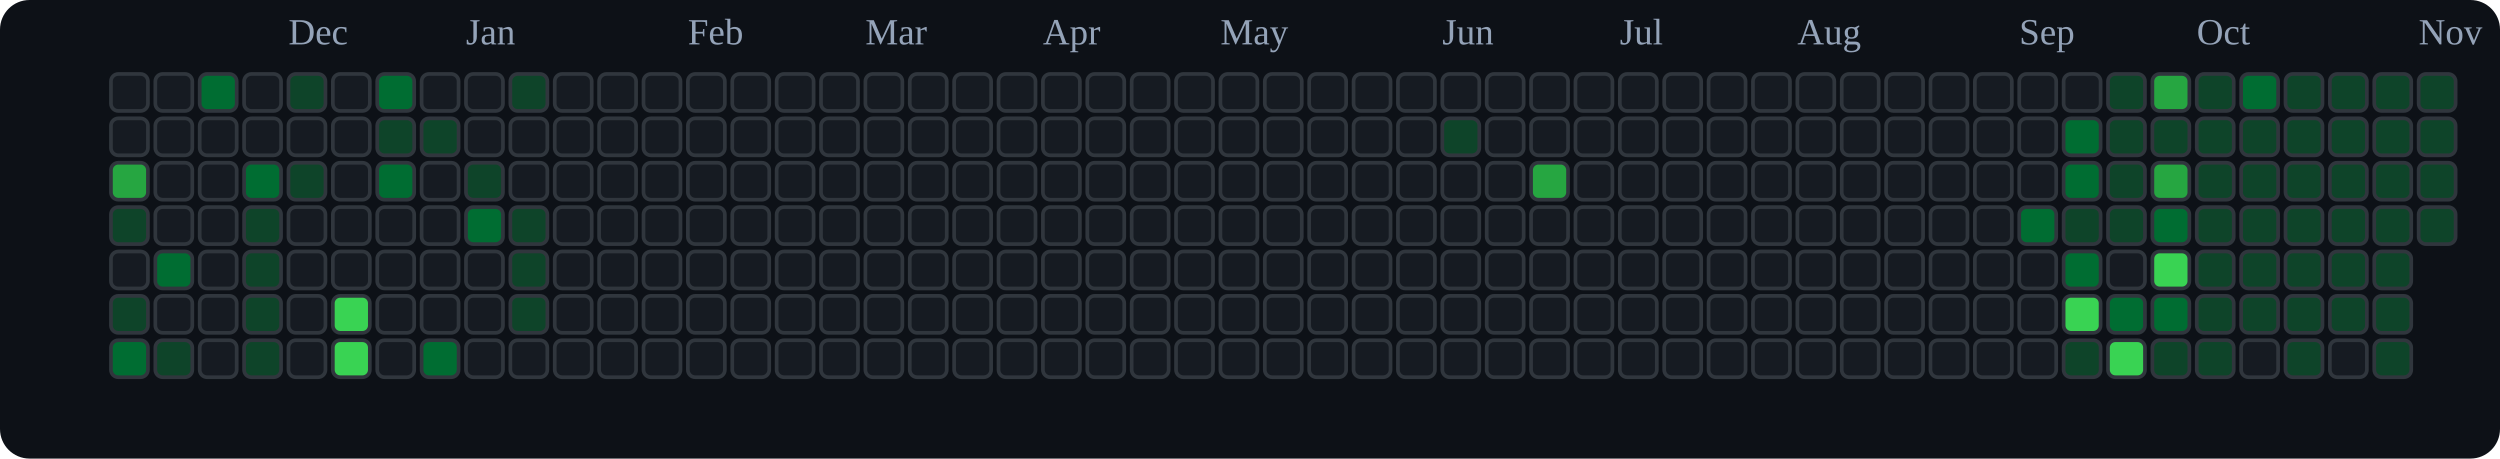
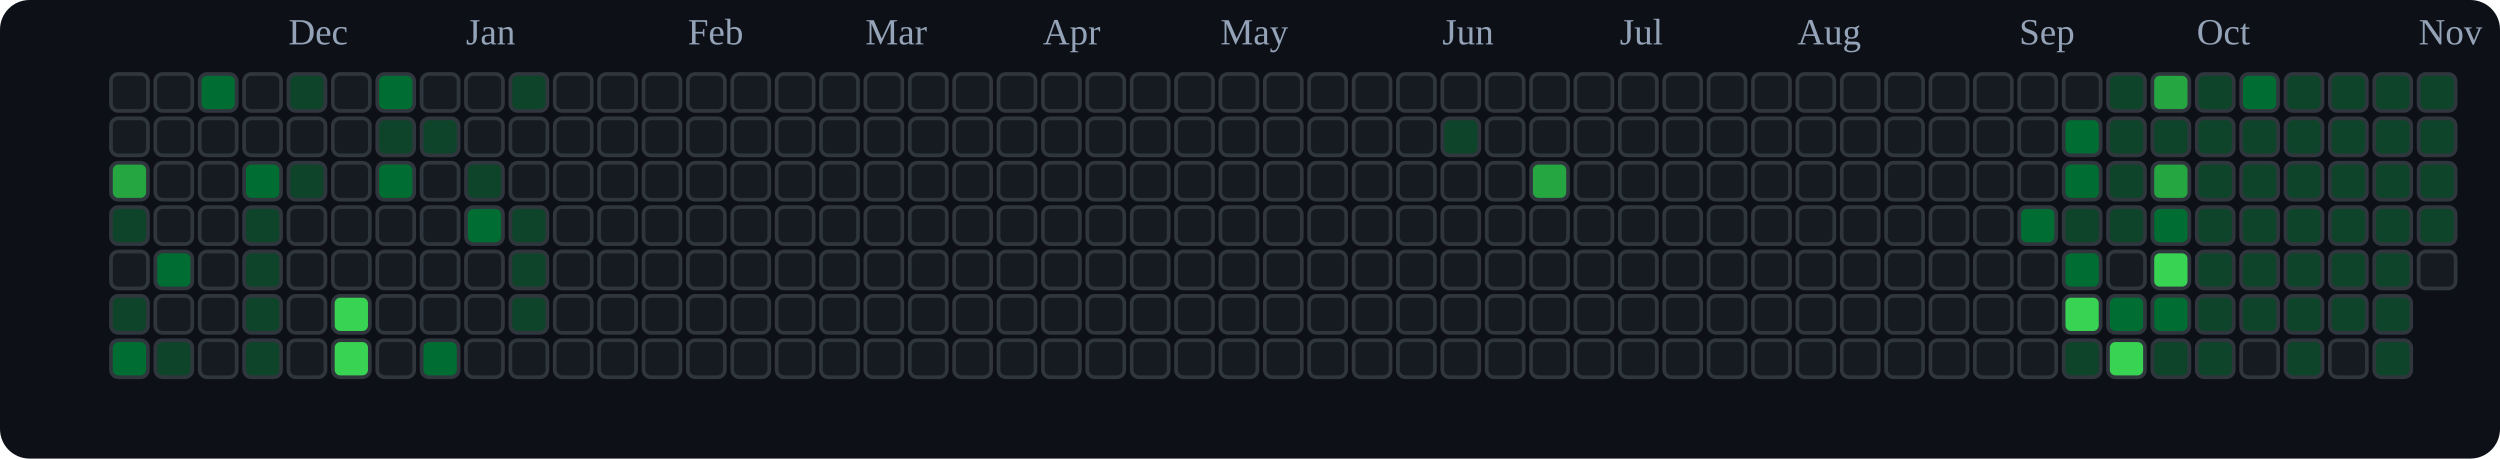
<svg xmlns="http://www.w3.org/2000/svg" viewBox="0 0 676 124" role="img" aria-label="tranhohoangvu Contributions (Dark)">
  <rect x="0" y="0" width="676" height="124" fill="#0d1117" rx="8" ry="8" />
  <text x="78" y="12" font-size="10" fill="#94a3b8">Dec</text>
  <text x="126" y="12" font-size="10" fill="#94a3b8">Jan</text>
  <text x="186" y="12" font-size="10" fill="#94a3b8">Feb</text>
  <text x="234" y="12" font-size="10" fill="#94a3b8">Mar</text>
  <text x="282" y="12" font-size="10" fill="#94a3b8">Apr</text>
  <text x="330" y="12" font-size="10" fill="#94a3b8">May</text>
  <text x="390" y="12" font-size="10" fill="#94a3b8">Jun</text>
  <text x="438" y="12" font-size="10" fill="#94a3b8">Jul</text>
  <text x="486" y="12" font-size="10" fill="#94a3b8">Aug</text>
  <text x="546" y="12" font-size="10" fill="#94a3b8">Sep</text>
  <text x="594" y="12" font-size="10" fill="#94a3b8">Oct</text>
  <text x="654" y="12" font-size="10" fill="#94a3b8">Nov</text>
  <rect x="30" y="20" width="10" height="10" rx="2" ry="2" fill="#161b22" stroke="#30363d" stroke-width="1" />
  <rect x="30" y="32" width="10" height="10" rx="2" ry="2" fill="#161b22" stroke="#30363d" stroke-width="1" />
  <rect x="30" y="44" width="10" height="10" rx="2" ry="2" fill="#26a641" stroke="#30363d" stroke-width="1" />
  <rect x="30" y="56" width="10" height="10" rx="2" ry="2" fill="#0e4429" stroke="#30363d" stroke-width="1" />
  <rect x="30" y="68" width="10" height="10" rx="2" ry="2" fill="#161b22" stroke="#30363d" stroke-width="1" />
  <rect x="30" y="80" width="10" height="10" rx="2" ry="2" fill="#0e4429" stroke="#30363d" stroke-width="1" />
  <rect x="30" y="92" width="10" height="10" rx="2" ry="2" fill="#006d32" stroke="#30363d" stroke-width="1" />
  <rect x="42" y="20" width="10" height="10" rx="2" ry="2" fill="#161b22" stroke="#30363d" stroke-width="1" />
  <rect x="42" y="32" width="10" height="10" rx="2" ry="2" fill="#161b22" stroke="#30363d" stroke-width="1" />
  <rect x="42" y="44" width="10" height="10" rx="2" ry="2" fill="#161b22" stroke="#30363d" stroke-width="1" />
  <rect x="42" y="56" width="10" height="10" rx="2" ry="2" fill="#161b22" stroke="#30363d" stroke-width="1" />
  <rect x="42" y="68" width="10" height="10" rx="2" ry="2" fill="#006d32" stroke="#30363d" stroke-width="1" />
  <rect x="42" y="80" width="10" height="10" rx="2" ry="2" fill="#161b22" stroke="#30363d" stroke-width="1" />
  <rect x="42" y="92" width="10" height="10" rx="2" ry="2" fill="#0e4429" stroke="#30363d" stroke-width="1" />
  <rect x="54" y="20" width="10" height="10" rx="2" ry="2" fill="#006d32" stroke="#30363d" stroke-width="1" />
  <rect x="54" y="32" width="10" height="10" rx="2" ry="2" fill="#161b22" stroke="#30363d" stroke-width="1" />
  <rect x="54" y="44" width="10" height="10" rx="2" ry="2" fill="#161b22" stroke="#30363d" stroke-width="1" />
  <rect x="54" y="56" width="10" height="10" rx="2" ry="2" fill="#161b22" stroke="#30363d" stroke-width="1" />
  <rect x="54" y="68" width="10" height="10" rx="2" ry="2" fill="#161b22" stroke="#30363d" stroke-width="1" />
  <rect x="54" y="80" width="10" height="10" rx="2" ry="2" fill="#161b22" stroke="#30363d" stroke-width="1" />
  <rect x="54" y="92" width="10" height="10" rx="2" ry="2" fill="#161b22" stroke="#30363d" stroke-width="1" />
  <rect x="66" y="20" width="10" height="10" rx="2" ry="2" fill="#161b22" stroke="#30363d" stroke-width="1" />
  <rect x="66" y="32" width="10" height="10" rx="2" ry="2" fill="#161b22" stroke="#30363d" stroke-width="1" />
  <rect x="66" y="44" width="10" height="10" rx="2" ry="2" fill="#006d32" stroke="#30363d" stroke-width="1" />
  <rect x="66" y="56" width="10" height="10" rx="2" ry="2" fill="#0e4429" stroke="#30363d" stroke-width="1" />
  <rect x="66" y="68" width="10" height="10" rx="2" ry="2" fill="#0e4429" stroke="#30363d" stroke-width="1" />
  <rect x="66" y="80" width="10" height="10" rx="2" ry="2" fill="#0e4429" stroke="#30363d" stroke-width="1" />
  <rect x="66" y="92" width="10" height="10" rx="2" ry="2" fill="#0e4429" stroke="#30363d" stroke-width="1" />
  <rect x="78" y="20" width="10" height="10" rx="2" ry="2" fill="#0e4429" stroke="#30363d" stroke-width="1" />
  <rect x="78" y="32" width="10" height="10" rx="2" ry="2" fill="#161b22" stroke="#30363d" stroke-width="1" />
  <rect x="78" y="44" width="10" height="10" rx="2" ry="2" fill="#0e4429" stroke="#30363d" stroke-width="1" />
  <rect x="78" y="56" width="10" height="10" rx="2" ry="2" fill="#161b22" stroke="#30363d" stroke-width="1" />
  <rect x="78" y="68" width="10" height="10" rx="2" ry="2" fill="#161b22" stroke="#30363d" stroke-width="1" />
  <rect x="78" y="80" width="10" height="10" rx="2" ry="2" fill="#161b22" stroke="#30363d" stroke-width="1" />
  <rect x="78" y="92" width="10" height="10" rx="2" ry="2" fill="#161b22" stroke="#30363d" stroke-width="1" />
  <rect x="90" y="20" width="10" height="10" rx="2" ry="2" fill="#161b22" stroke="#30363d" stroke-width="1" />
  <rect x="90" y="32" width="10" height="10" rx="2" ry="2" fill="#161b22" stroke="#30363d" stroke-width="1" />
  <rect x="90" y="44" width="10" height="10" rx="2" ry="2" fill="#161b22" stroke="#30363d" stroke-width="1" />
  <rect x="90" y="56" width="10" height="10" rx="2" ry="2" fill="#161b22" stroke="#30363d" stroke-width="1" />
  <rect x="90" y="68" width="10" height="10" rx="2" ry="2" fill="#161b22" stroke="#30363d" stroke-width="1" />
  <rect x="90" y="80" width="10" height="10" rx="2" ry="2" fill="#39d353" stroke="#30363d" stroke-width="1" />
  <rect x="90" y="92" width="10" height="10" rx="2" ry="2" fill="#39d353" stroke="#30363d" stroke-width="1" />
  <rect x="102" y="20" width="10" height="10" rx="2" ry="2" fill="#006d32" stroke="#30363d" stroke-width="1" />
  <rect x="102" y="32" width="10" height="10" rx="2" ry="2" fill="#0e4429" stroke="#30363d" stroke-width="1" />
  <rect x="102" y="44" width="10" height="10" rx="2" ry="2" fill="#006d32" stroke="#30363d" stroke-width="1" />
  <rect x="102" y="56" width="10" height="10" rx="2" ry="2" fill="#161b22" stroke="#30363d" stroke-width="1" />
  <rect x="102" y="68" width="10" height="10" rx="2" ry="2" fill="#161b22" stroke="#30363d" stroke-width="1" />
  <rect x="102" y="80" width="10" height="10" rx="2" ry="2" fill="#161b22" stroke="#30363d" stroke-width="1" />
  <rect x="102" y="92" width="10" height="10" rx="2" ry="2" fill="#161b22" stroke="#30363d" stroke-width="1" />
  <rect x="114" y="20" width="10" height="10" rx="2" ry="2" fill="#161b22" stroke="#30363d" stroke-width="1" />
  <rect x="114" y="32" width="10" height="10" rx="2" ry="2" fill="#0e4429" stroke="#30363d" stroke-width="1" />
  <rect x="114" y="44" width="10" height="10" rx="2" ry="2" fill="#161b22" stroke="#30363d" stroke-width="1" />
  <rect x="114" y="56" width="10" height="10" rx="2" ry="2" fill="#161b22" stroke="#30363d" stroke-width="1" />
  <rect x="114" y="68" width="10" height="10" rx="2" ry="2" fill="#161b22" stroke="#30363d" stroke-width="1" />
  <rect x="114" y="80" width="10" height="10" rx="2" ry="2" fill="#161b22" stroke="#30363d" stroke-width="1" />
  <rect x="114" y="92" width="10" height="10" rx="2" ry="2" fill="#006d32" stroke="#30363d" stroke-width="1" />
  <rect x="126" y="20" width="10" height="10" rx="2" ry="2" fill="#161b22" stroke="#30363d" stroke-width="1" />
  <rect x="126" y="32" width="10" height="10" rx="2" ry="2" fill="#161b22" stroke="#30363d" stroke-width="1" />
  <rect x="126" y="44" width="10" height="10" rx="2" ry="2" fill="#0e4429" stroke="#30363d" stroke-width="1" />
  <rect x="126" y="56" width="10" height="10" rx="2" ry="2" fill="#006d32" stroke="#30363d" stroke-width="1" />
  <rect x="126" y="68" width="10" height="10" rx="2" ry="2" fill="#161b22" stroke="#30363d" stroke-width="1" />
  <rect x="126" y="80" width="10" height="10" rx="2" ry="2" fill="#161b22" stroke="#30363d" stroke-width="1" />
  <rect x="126" y="92" width="10" height="10" rx="2" ry="2" fill="#161b22" stroke="#30363d" stroke-width="1" />
  <rect x="138" y="20" width="10" height="10" rx="2" ry="2" fill="#0e4429" stroke="#30363d" stroke-width="1" />
  <rect x="138" y="32" width="10" height="10" rx="2" ry="2" fill="#161b22" stroke="#30363d" stroke-width="1" />
  <rect x="138" y="44" width="10" height="10" rx="2" ry="2" fill="#161b22" stroke="#30363d" stroke-width="1" />
  <rect x="138" y="56" width="10" height="10" rx="2" ry="2" fill="#0e4429" stroke="#30363d" stroke-width="1" />
  <rect x="138" y="68" width="10" height="10" rx="2" ry="2" fill="#0e4429" stroke="#30363d" stroke-width="1" />
  <rect x="138" y="80" width="10" height="10" rx="2" ry="2" fill="#0e4429" stroke="#30363d" stroke-width="1" />
  <rect x="138" y="92" width="10" height="10" rx="2" ry="2" fill="#161b22" stroke="#30363d" stroke-width="1" />
  <rect x="150" y="20" width="10" height="10" rx="2" ry="2" fill="#161b22" stroke="#30363d" stroke-width="1" />
  <rect x="150" y="32" width="10" height="10" rx="2" ry="2" fill="#161b22" stroke="#30363d" stroke-width="1" />
  <rect x="150" y="44" width="10" height="10" rx="2" ry="2" fill="#161b22" stroke="#30363d" stroke-width="1" />
  <rect x="150" y="56" width="10" height="10" rx="2" ry="2" fill="#161b22" stroke="#30363d" stroke-width="1" />
  <rect x="150" y="68" width="10" height="10" rx="2" ry="2" fill="#161b22" stroke="#30363d" stroke-width="1" />
  <rect x="150" y="80" width="10" height="10" rx="2" ry="2" fill="#161b22" stroke="#30363d" stroke-width="1" />
  <rect x="150" y="92" width="10" height="10" rx="2" ry="2" fill="#161b22" stroke="#30363d" stroke-width="1" />
  <rect x="162" y="20" width="10" height="10" rx="2" ry="2" fill="#161b22" stroke="#30363d" stroke-width="1" />
  <rect x="162" y="32" width="10" height="10" rx="2" ry="2" fill="#161b22" stroke="#30363d" stroke-width="1" />
  <rect x="162" y="44" width="10" height="10" rx="2" ry="2" fill="#161b22" stroke="#30363d" stroke-width="1" />
  <rect x="162" y="56" width="10" height="10" rx="2" ry="2" fill="#161b22" stroke="#30363d" stroke-width="1" />
  <rect x="162" y="68" width="10" height="10" rx="2" ry="2" fill="#161b22" stroke="#30363d" stroke-width="1" />
  <rect x="162" y="80" width="10" height="10" rx="2" ry="2" fill="#161b22" stroke="#30363d" stroke-width="1" />
  <rect x="162" y="92" width="10" height="10" rx="2" ry="2" fill="#161b22" stroke="#30363d" stroke-width="1" />
  <rect x="174" y="20" width="10" height="10" rx="2" ry="2" fill="#161b22" stroke="#30363d" stroke-width="1" />
  <rect x="174" y="32" width="10" height="10" rx="2" ry="2" fill="#161b22" stroke="#30363d" stroke-width="1" />
  <rect x="174" y="44" width="10" height="10" rx="2" ry="2" fill="#161b22" stroke="#30363d" stroke-width="1" />
  <rect x="174" y="56" width="10" height="10" rx="2" ry="2" fill="#161b22" stroke="#30363d" stroke-width="1" />
  <rect x="174" y="68" width="10" height="10" rx="2" ry="2" fill="#161b22" stroke="#30363d" stroke-width="1" />
  <rect x="174" y="80" width="10" height="10" rx="2" ry="2" fill="#161b22" stroke="#30363d" stroke-width="1" />
  <rect x="174" y="92" width="10" height="10" rx="2" ry="2" fill="#161b22" stroke="#30363d" stroke-width="1" />
  <rect x="186" y="20" width="10" height="10" rx="2" ry="2" fill="#161b22" stroke="#30363d" stroke-width="1" />
  <rect x="186" y="32" width="10" height="10" rx="2" ry="2" fill="#161b22" stroke="#30363d" stroke-width="1" />
  <rect x="186" y="44" width="10" height="10" rx="2" ry="2" fill="#161b22" stroke="#30363d" stroke-width="1" />
  <rect x="186" y="56" width="10" height="10" rx="2" ry="2" fill="#161b22" stroke="#30363d" stroke-width="1" />
  <rect x="186" y="68" width="10" height="10" rx="2" ry="2" fill="#161b22" stroke="#30363d" stroke-width="1" />
  <rect x="186" y="80" width="10" height="10" rx="2" ry="2" fill="#161b22" stroke="#30363d" stroke-width="1" />
  <rect x="186" y="92" width="10" height="10" rx="2" ry="2" fill="#161b22" stroke="#30363d" stroke-width="1" />
  <rect x="198" y="20" width="10" height="10" rx="2" ry="2" fill="#161b22" stroke="#30363d" stroke-width="1" />
  <rect x="198" y="32" width="10" height="10" rx="2" ry="2" fill="#161b22" stroke="#30363d" stroke-width="1" />
  <rect x="198" y="44" width="10" height="10" rx="2" ry="2" fill="#161b22" stroke="#30363d" stroke-width="1" />
  <rect x="198" y="56" width="10" height="10" rx="2" ry="2" fill="#161b22" stroke="#30363d" stroke-width="1" />
  <rect x="198" y="68" width="10" height="10" rx="2" ry="2" fill="#161b22" stroke="#30363d" stroke-width="1" />
  <rect x="198" y="80" width="10" height="10" rx="2" ry="2" fill="#161b22" stroke="#30363d" stroke-width="1" />
  <rect x="198" y="92" width="10" height="10" rx="2" ry="2" fill="#161b22" stroke="#30363d" stroke-width="1" />
  <rect x="210" y="20" width="10" height="10" rx="2" ry="2" fill="#161b22" stroke="#30363d" stroke-width="1" />
  <rect x="210" y="32" width="10" height="10" rx="2" ry="2" fill="#161b22" stroke="#30363d" stroke-width="1" />
  <rect x="210" y="44" width="10" height="10" rx="2" ry="2" fill="#161b22" stroke="#30363d" stroke-width="1" />
  <rect x="210" y="56" width="10" height="10" rx="2" ry="2" fill="#161b22" stroke="#30363d" stroke-width="1" />
  <rect x="210" y="68" width="10" height="10" rx="2" ry="2" fill="#161b22" stroke="#30363d" stroke-width="1" />
  <rect x="210" y="80" width="10" height="10" rx="2" ry="2" fill="#161b22" stroke="#30363d" stroke-width="1" />
  <rect x="210" y="92" width="10" height="10" rx="2" ry="2" fill="#161b22" stroke="#30363d" stroke-width="1" />
  <rect x="222" y="20" width="10" height="10" rx="2" ry="2" fill="#161b22" stroke="#30363d" stroke-width="1" />
  <rect x="222" y="32" width="10" height="10" rx="2" ry="2" fill="#161b22" stroke="#30363d" stroke-width="1" />
  <rect x="222" y="44" width="10" height="10" rx="2" ry="2" fill="#161b22" stroke="#30363d" stroke-width="1" />
  <rect x="222" y="56" width="10" height="10" rx="2" ry="2" fill="#161b22" stroke="#30363d" stroke-width="1" />
  <rect x="222" y="68" width="10" height="10" rx="2" ry="2" fill="#161b22" stroke="#30363d" stroke-width="1" />
  <rect x="222" y="80" width="10" height="10" rx="2" ry="2" fill="#161b22" stroke="#30363d" stroke-width="1" />
  <rect x="222" y="92" width="10" height="10" rx="2" ry="2" fill="#161b22" stroke="#30363d" stroke-width="1" />
  <rect x="234" y="20" width="10" height="10" rx="2" ry="2" fill="#161b22" stroke="#30363d" stroke-width="1" />
  <rect x="234" y="32" width="10" height="10" rx="2" ry="2" fill="#161b22" stroke="#30363d" stroke-width="1" />
  <rect x="234" y="44" width="10" height="10" rx="2" ry="2" fill="#161b22" stroke="#30363d" stroke-width="1" />
  <rect x="234" y="56" width="10" height="10" rx="2" ry="2" fill="#161b22" stroke="#30363d" stroke-width="1" />
  <rect x="234" y="68" width="10" height="10" rx="2" ry="2" fill="#161b22" stroke="#30363d" stroke-width="1" />
  <rect x="234" y="80" width="10" height="10" rx="2" ry="2" fill="#161b22" stroke="#30363d" stroke-width="1" />
  <rect x="234" y="92" width="10" height="10" rx="2" ry="2" fill="#161b22" stroke="#30363d" stroke-width="1" />
  <rect x="246" y="20" width="10" height="10" rx="2" ry="2" fill="#161b22" stroke="#30363d" stroke-width="1" />
  <rect x="246" y="32" width="10" height="10" rx="2" ry="2" fill="#161b22" stroke="#30363d" stroke-width="1" />
  <rect x="246" y="44" width="10" height="10" rx="2" ry="2" fill="#161b22" stroke="#30363d" stroke-width="1" />
  <rect x="246" y="56" width="10" height="10" rx="2" ry="2" fill="#161b22" stroke="#30363d" stroke-width="1" />
  <rect x="246" y="68" width="10" height="10" rx="2" ry="2" fill="#161b22" stroke="#30363d" stroke-width="1" />
  <rect x="246" y="80" width="10" height="10" rx="2" ry="2" fill="#161b22" stroke="#30363d" stroke-width="1" />
  <rect x="246" y="92" width="10" height="10" rx="2" ry="2" fill="#161b22" stroke="#30363d" stroke-width="1" />
  <rect x="258" y="20" width="10" height="10" rx="2" ry="2" fill="#161b22" stroke="#30363d" stroke-width="1" />
  <rect x="258" y="32" width="10" height="10" rx="2" ry="2" fill="#161b22" stroke="#30363d" stroke-width="1" />
  <rect x="258" y="44" width="10" height="10" rx="2" ry="2" fill="#161b22" stroke="#30363d" stroke-width="1" />
  <rect x="258" y="56" width="10" height="10" rx="2" ry="2" fill="#161b22" stroke="#30363d" stroke-width="1" />
  <rect x="258" y="68" width="10" height="10" rx="2" ry="2" fill="#161b22" stroke="#30363d" stroke-width="1" />
  <rect x="258" y="80" width="10" height="10" rx="2" ry="2" fill="#161b22" stroke="#30363d" stroke-width="1" />
  <rect x="258" y="92" width="10" height="10" rx="2" ry="2" fill="#161b22" stroke="#30363d" stroke-width="1" />
  <rect x="270" y="20" width="10" height="10" rx="2" ry="2" fill="#161b22" stroke="#30363d" stroke-width="1" />
  <rect x="270" y="32" width="10" height="10" rx="2" ry="2" fill="#161b22" stroke="#30363d" stroke-width="1" />
  <rect x="270" y="44" width="10" height="10" rx="2" ry="2" fill="#161b22" stroke="#30363d" stroke-width="1" />
  <rect x="270" y="56" width="10" height="10" rx="2" ry="2" fill="#161b22" stroke="#30363d" stroke-width="1" />
  <rect x="270" y="68" width="10" height="10" rx="2" ry="2" fill="#161b22" stroke="#30363d" stroke-width="1" />
  <rect x="270" y="80" width="10" height="10" rx="2" ry="2" fill="#161b22" stroke="#30363d" stroke-width="1" />
  <rect x="270" y="92" width="10" height="10" rx="2" ry="2" fill="#161b22" stroke="#30363d" stroke-width="1" />
  <rect x="282" y="20" width="10" height="10" rx="2" ry="2" fill="#161b22" stroke="#30363d" stroke-width="1" />
  <rect x="282" y="32" width="10" height="10" rx="2" ry="2" fill="#161b22" stroke="#30363d" stroke-width="1" />
  <rect x="282" y="44" width="10" height="10" rx="2" ry="2" fill="#161b22" stroke="#30363d" stroke-width="1" />
  <rect x="282" y="56" width="10" height="10" rx="2" ry="2" fill="#161b22" stroke="#30363d" stroke-width="1" />
  <rect x="282" y="68" width="10" height="10" rx="2" ry="2" fill="#161b22" stroke="#30363d" stroke-width="1" />
  <rect x="282" y="80" width="10" height="10" rx="2" ry="2" fill="#161b22" stroke="#30363d" stroke-width="1" />
  <rect x="282" y="92" width="10" height="10" rx="2" ry="2" fill="#161b22" stroke="#30363d" stroke-width="1" />
  <rect x="294" y="20" width="10" height="10" rx="2" ry="2" fill="#161b22" stroke="#30363d" stroke-width="1" />
  <rect x="294" y="32" width="10" height="10" rx="2" ry="2" fill="#161b22" stroke="#30363d" stroke-width="1" />
  <rect x="294" y="44" width="10" height="10" rx="2" ry="2" fill="#161b22" stroke="#30363d" stroke-width="1" />
  <rect x="294" y="56" width="10" height="10" rx="2" ry="2" fill="#161b22" stroke="#30363d" stroke-width="1" />
  <rect x="294" y="68" width="10" height="10" rx="2" ry="2" fill="#161b22" stroke="#30363d" stroke-width="1" />
  <rect x="294" y="80" width="10" height="10" rx="2" ry="2" fill="#161b22" stroke="#30363d" stroke-width="1" />
  <rect x="294" y="92" width="10" height="10" rx="2" ry="2" fill="#161b22" stroke="#30363d" stroke-width="1" />
  <rect x="306" y="20" width="10" height="10" rx="2" ry="2" fill="#161b22" stroke="#30363d" stroke-width="1" />
  <rect x="306" y="32" width="10" height="10" rx="2" ry="2" fill="#161b22" stroke="#30363d" stroke-width="1" />
  <rect x="306" y="44" width="10" height="10" rx="2" ry="2" fill="#161b22" stroke="#30363d" stroke-width="1" />
  <rect x="306" y="56" width="10" height="10" rx="2" ry="2" fill="#161b22" stroke="#30363d" stroke-width="1" />
  <rect x="306" y="68" width="10" height="10" rx="2" ry="2" fill="#161b22" stroke="#30363d" stroke-width="1" />
  <rect x="306" y="80" width="10" height="10" rx="2" ry="2" fill="#161b22" stroke="#30363d" stroke-width="1" />
  <rect x="306" y="92" width="10" height="10" rx="2" ry="2" fill="#161b22" stroke="#30363d" stroke-width="1" />
  <rect x="318" y="20" width="10" height="10" rx="2" ry="2" fill="#161b22" stroke="#30363d" stroke-width="1" />
  <rect x="318" y="32" width="10" height="10" rx="2" ry="2" fill="#161b22" stroke="#30363d" stroke-width="1" />
  <rect x="318" y="44" width="10" height="10" rx="2" ry="2" fill="#161b22" stroke="#30363d" stroke-width="1" />
  <rect x="318" y="56" width="10" height="10" rx="2" ry="2" fill="#161b22" stroke="#30363d" stroke-width="1" />
  <rect x="318" y="68" width="10" height="10" rx="2" ry="2" fill="#161b22" stroke="#30363d" stroke-width="1" />
  <rect x="318" y="80" width="10" height="10" rx="2" ry="2" fill="#161b22" stroke="#30363d" stroke-width="1" />
  <rect x="318" y="92" width="10" height="10" rx="2" ry="2" fill="#161b22" stroke="#30363d" stroke-width="1" />
  <rect x="330" y="20" width="10" height="10" rx="2" ry="2" fill="#161b22" stroke="#30363d" stroke-width="1" />
  <rect x="330" y="32" width="10" height="10" rx="2" ry="2" fill="#161b22" stroke="#30363d" stroke-width="1" />
  <rect x="330" y="44" width="10" height="10" rx="2" ry="2" fill="#161b22" stroke="#30363d" stroke-width="1" />
  <rect x="330" y="56" width="10" height="10" rx="2" ry="2" fill="#161b22" stroke="#30363d" stroke-width="1" />
  <rect x="330" y="68" width="10" height="10" rx="2" ry="2" fill="#161b22" stroke="#30363d" stroke-width="1" />
  <rect x="330" y="80" width="10" height="10" rx="2" ry="2" fill="#161b22" stroke="#30363d" stroke-width="1" />
  <rect x="330" y="92" width="10" height="10" rx="2" ry="2" fill="#161b22" stroke="#30363d" stroke-width="1" />
  <rect x="342" y="20" width="10" height="10" rx="2" ry="2" fill="#161b22" stroke="#30363d" stroke-width="1" />
  <rect x="342" y="32" width="10" height="10" rx="2" ry="2" fill="#161b22" stroke="#30363d" stroke-width="1" />
  <rect x="342" y="44" width="10" height="10" rx="2" ry="2" fill="#161b22" stroke="#30363d" stroke-width="1" />
  <rect x="342" y="56" width="10" height="10" rx="2" ry="2" fill="#161b22" stroke="#30363d" stroke-width="1" />
  <rect x="342" y="68" width="10" height="10" rx="2" ry="2" fill="#161b22" stroke="#30363d" stroke-width="1" />
  <rect x="342" y="80" width="10" height="10" rx="2" ry="2" fill="#161b22" stroke="#30363d" stroke-width="1" />
  <rect x="342" y="92" width="10" height="10" rx="2" ry="2" fill="#161b22" stroke="#30363d" stroke-width="1" />
  <rect x="354" y="20" width="10" height="10" rx="2" ry="2" fill="#161b22" stroke="#30363d" stroke-width="1" />
  <rect x="354" y="32" width="10" height="10" rx="2" ry="2" fill="#161b22" stroke="#30363d" stroke-width="1" />
  <rect x="354" y="44" width="10" height="10" rx="2" ry="2" fill="#161b22" stroke="#30363d" stroke-width="1" />
  <rect x="354" y="56" width="10" height="10" rx="2" ry="2" fill="#161b22" stroke="#30363d" stroke-width="1" />
  <rect x="354" y="68" width="10" height="10" rx="2" ry="2" fill="#161b22" stroke="#30363d" stroke-width="1" />
  <rect x="354" y="80" width="10" height="10" rx="2" ry="2" fill="#161b22" stroke="#30363d" stroke-width="1" />
  <rect x="354" y="92" width="10" height="10" rx="2" ry="2" fill="#161b22" stroke="#30363d" stroke-width="1" />
  <rect x="366" y="20" width="10" height="10" rx="2" ry="2" fill="#161b22" stroke="#30363d" stroke-width="1" />
  <rect x="366" y="32" width="10" height="10" rx="2" ry="2" fill="#161b22" stroke="#30363d" stroke-width="1" />
  <rect x="366" y="44" width="10" height="10" rx="2" ry="2" fill="#161b22" stroke="#30363d" stroke-width="1" />
  <rect x="366" y="56" width="10" height="10" rx="2" ry="2" fill="#161b22" stroke="#30363d" stroke-width="1" />
  <rect x="366" y="68" width="10" height="10" rx="2" ry="2" fill="#161b22" stroke="#30363d" stroke-width="1" />
  <rect x="366" y="80" width="10" height="10" rx="2" ry="2" fill="#161b22" stroke="#30363d" stroke-width="1" />
  <rect x="366" y="92" width="10" height="10" rx="2" ry="2" fill="#161b22" stroke="#30363d" stroke-width="1" />
  <rect x="378" y="20" width="10" height="10" rx="2" ry="2" fill="#161b22" stroke="#30363d" stroke-width="1" />
  <rect x="378" y="32" width="10" height="10" rx="2" ry="2" fill="#161b22" stroke="#30363d" stroke-width="1" />
  <rect x="378" y="44" width="10" height="10" rx="2" ry="2" fill="#161b22" stroke="#30363d" stroke-width="1" />
  <rect x="378" y="56" width="10" height="10" rx="2" ry="2" fill="#161b22" stroke="#30363d" stroke-width="1" />
  <rect x="378" y="68" width="10" height="10" rx="2" ry="2" fill="#161b22" stroke="#30363d" stroke-width="1" />
  <rect x="378" y="80" width="10" height="10" rx="2" ry="2" fill="#161b22" stroke="#30363d" stroke-width="1" />
  <rect x="378" y="92" width="10" height="10" rx="2" ry="2" fill="#161b22" stroke="#30363d" stroke-width="1" />
  <rect x="390" y="20" width="10" height="10" rx="2" ry="2" fill="#161b22" stroke="#30363d" stroke-width="1" />
  <rect x="390" y="32" width="10" height="10" rx="2" ry="2" fill="#0e4429" stroke="#30363d" stroke-width="1" />
  <rect x="390" y="44" width="10" height="10" rx="2" ry="2" fill="#161b22" stroke="#30363d" stroke-width="1" />
  <rect x="390" y="56" width="10" height="10" rx="2" ry="2" fill="#161b22" stroke="#30363d" stroke-width="1" />
  <rect x="390" y="68" width="10" height="10" rx="2" ry="2" fill="#161b22" stroke="#30363d" stroke-width="1" />
  <rect x="390" y="80" width="10" height="10" rx="2" ry="2" fill="#161b22" stroke="#30363d" stroke-width="1" />
  <rect x="390" y="92" width="10" height="10" rx="2" ry="2" fill="#161b22" stroke="#30363d" stroke-width="1" />
  <rect x="402" y="20" width="10" height="10" rx="2" ry="2" fill="#161b22" stroke="#30363d" stroke-width="1" />
  <rect x="402" y="32" width="10" height="10" rx="2" ry="2" fill="#161b22" stroke="#30363d" stroke-width="1" />
  <rect x="402" y="44" width="10" height="10" rx="2" ry="2" fill="#161b22" stroke="#30363d" stroke-width="1" />
  <rect x="402" y="56" width="10" height="10" rx="2" ry="2" fill="#161b22" stroke="#30363d" stroke-width="1" />
  <rect x="402" y="68" width="10" height="10" rx="2" ry="2" fill="#161b22" stroke="#30363d" stroke-width="1" />
  <rect x="402" y="80" width="10" height="10" rx="2" ry="2" fill="#161b22" stroke="#30363d" stroke-width="1" />
  <rect x="402" y="92" width="10" height="10" rx="2" ry="2" fill="#161b22" stroke="#30363d" stroke-width="1" />
  <rect x="414" y="20" width="10" height="10" rx="2" ry="2" fill="#161b22" stroke="#30363d" stroke-width="1" />
  <rect x="414" y="32" width="10" height="10" rx="2" ry="2" fill="#161b22" stroke="#30363d" stroke-width="1" />
  <rect x="414" y="44" width="10" height="10" rx="2" ry="2" fill="#26a641" stroke="#30363d" stroke-width="1" />
  <rect x="414" y="56" width="10" height="10" rx="2" ry="2" fill="#161b22" stroke="#30363d" stroke-width="1" />
  <rect x="414" y="68" width="10" height="10" rx="2" ry="2" fill="#161b22" stroke="#30363d" stroke-width="1" />
  <rect x="414" y="80" width="10" height="10" rx="2" ry="2" fill="#161b22" stroke="#30363d" stroke-width="1" />
  <rect x="414" y="92" width="10" height="10" rx="2" ry="2" fill="#161b22" stroke="#30363d" stroke-width="1" />
  <rect x="426" y="20" width="10" height="10" rx="2" ry="2" fill="#161b22" stroke="#30363d" stroke-width="1" />
  <rect x="426" y="32" width="10" height="10" rx="2" ry="2" fill="#161b22" stroke="#30363d" stroke-width="1" />
  <rect x="426" y="44" width="10" height="10" rx="2" ry="2" fill="#161b22" stroke="#30363d" stroke-width="1" />
  <rect x="426" y="56" width="10" height="10" rx="2" ry="2" fill="#161b22" stroke="#30363d" stroke-width="1" />
  <rect x="426" y="68" width="10" height="10" rx="2" ry="2" fill="#161b22" stroke="#30363d" stroke-width="1" />
  <rect x="426" y="80" width="10" height="10" rx="2" ry="2" fill="#161b22" stroke="#30363d" stroke-width="1" />
  <rect x="426" y="92" width="10" height="10" rx="2" ry="2" fill="#161b22" stroke="#30363d" stroke-width="1" />
  <rect x="438" y="20" width="10" height="10" rx="2" ry="2" fill="#161b22" stroke="#30363d" stroke-width="1" />
  <rect x="438" y="32" width="10" height="10" rx="2" ry="2" fill="#161b22" stroke="#30363d" stroke-width="1" />
  <rect x="438" y="44" width="10" height="10" rx="2" ry="2" fill="#161b22" stroke="#30363d" stroke-width="1" />
  <rect x="438" y="56" width="10" height="10" rx="2" ry="2" fill="#161b22" stroke="#30363d" stroke-width="1" />
  <rect x="438" y="68" width="10" height="10" rx="2" ry="2" fill="#161b22" stroke="#30363d" stroke-width="1" />
  <rect x="438" y="80" width="10" height="10" rx="2" ry="2" fill="#161b22" stroke="#30363d" stroke-width="1" />
  <rect x="438" y="92" width="10" height="10" rx="2" ry="2" fill="#161b22" stroke="#30363d" stroke-width="1" />
  <rect x="450" y="20" width="10" height="10" rx="2" ry="2" fill="#161b22" stroke="#30363d" stroke-width="1" />
  <rect x="450" y="32" width="10" height="10" rx="2" ry="2" fill="#161b22" stroke="#30363d" stroke-width="1" />
  <rect x="450" y="44" width="10" height="10" rx="2" ry="2" fill="#161b22" stroke="#30363d" stroke-width="1" />
  <rect x="450" y="56" width="10" height="10" rx="2" ry="2" fill="#161b22" stroke="#30363d" stroke-width="1" />
  <rect x="450" y="68" width="10" height="10" rx="2" ry="2" fill="#161b22" stroke="#30363d" stroke-width="1" />
  <rect x="450" y="80" width="10" height="10" rx="2" ry="2" fill="#161b22" stroke="#30363d" stroke-width="1" />
  <rect x="450" y="92" width="10" height="10" rx="2" ry="2" fill="#161b22" stroke="#30363d" stroke-width="1" />
  <rect x="462" y="20" width="10" height="10" rx="2" ry="2" fill="#161b22" stroke="#30363d" stroke-width="1" />
  <rect x="462" y="32" width="10" height="10" rx="2" ry="2" fill="#161b22" stroke="#30363d" stroke-width="1" />
  <rect x="462" y="44" width="10" height="10" rx="2" ry="2" fill="#161b22" stroke="#30363d" stroke-width="1" />
  <rect x="462" y="56" width="10" height="10" rx="2" ry="2" fill="#161b22" stroke="#30363d" stroke-width="1" />
  <rect x="462" y="68" width="10" height="10" rx="2" ry="2" fill="#161b22" stroke="#30363d" stroke-width="1" />
  <rect x="462" y="80" width="10" height="10" rx="2" ry="2" fill="#161b22" stroke="#30363d" stroke-width="1" />
  <rect x="462" y="92" width="10" height="10" rx="2" ry="2" fill="#161b22" stroke="#30363d" stroke-width="1" />
  <rect x="474" y="20" width="10" height="10" rx="2" ry="2" fill="#161b22" stroke="#30363d" stroke-width="1" />
  <rect x="474" y="32" width="10" height="10" rx="2" ry="2" fill="#161b22" stroke="#30363d" stroke-width="1" />
  <rect x="474" y="44" width="10" height="10" rx="2" ry="2" fill="#161b22" stroke="#30363d" stroke-width="1" />
  <rect x="474" y="56" width="10" height="10" rx="2" ry="2" fill="#161b22" stroke="#30363d" stroke-width="1" />
  <rect x="474" y="68" width="10" height="10" rx="2" ry="2" fill="#161b22" stroke="#30363d" stroke-width="1" />
  <rect x="474" y="80" width="10" height="10" rx="2" ry="2" fill="#161b22" stroke="#30363d" stroke-width="1" />
  <rect x="474" y="92" width="10" height="10" rx="2" ry="2" fill="#161b22" stroke="#30363d" stroke-width="1" />
  <rect x="486" y="20" width="10" height="10" rx="2" ry="2" fill="#161b22" stroke="#30363d" stroke-width="1" />
  <rect x="486" y="32" width="10" height="10" rx="2" ry="2" fill="#161b22" stroke="#30363d" stroke-width="1" />
  <rect x="486" y="44" width="10" height="10" rx="2" ry="2" fill="#161b22" stroke="#30363d" stroke-width="1" />
  <rect x="486" y="56" width="10" height="10" rx="2" ry="2" fill="#161b22" stroke="#30363d" stroke-width="1" />
  <rect x="486" y="68" width="10" height="10" rx="2" ry="2" fill="#161b22" stroke="#30363d" stroke-width="1" />
  <rect x="486" y="80" width="10" height="10" rx="2" ry="2" fill="#161b22" stroke="#30363d" stroke-width="1" />
  <rect x="486" y="92" width="10" height="10" rx="2" ry="2" fill="#161b22" stroke="#30363d" stroke-width="1" />
  <rect x="498" y="20" width="10" height="10" rx="2" ry="2" fill="#161b22" stroke="#30363d" stroke-width="1" />
  <rect x="498" y="32" width="10" height="10" rx="2" ry="2" fill="#161b22" stroke="#30363d" stroke-width="1" />
  <rect x="498" y="44" width="10" height="10" rx="2" ry="2" fill="#161b22" stroke="#30363d" stroke-width="1" />
  <rect x="498" y="56" width="10" height="10" rx="2" ry="2" fill="#161b22" stroke="#30363d" stroke-width="1" />
  <rect x="498" y="68" width="10" height="10" rx="2" ry="2" fill="#161b22" stroke="#30363d" stroke-width="1" />
  <rect x="498" y="80" width="10" height="10" rx="2" ry="2" fill="#161b22" stroke="#30363d" stroke-width="1" />
  <rect x="498" y="92" width="10" height="10" rx="2" ry="2" fill="#161b22" stroke="#30363d" stroke-width="1" />
  <rect x="510" y="20" width="10" height="10" rx="2" ry="2" fill="#161b22" stroke="#30363d" stroke-width="1" />
  <rect x="510" y="32" width="10" height="10" rx="2" ry="2" fill="#161b22" stroke="#30363d" stroke-width="1" />
  <rect x="510" y="44" width="10" height="10" rx="2" ry="2" fill="#161b22" stroke="#30363d" stroke-width="1" />
  <rect x="510" y="56" width="10" height="10" rx="2" ry="2" fill="#161b22" stroke="#30363d" stroke-width="1" />
  <rect x="510" y="68" width="10" height="10" rx="2" ry="2" fill="#161b22" stroke="#30363d" stroke-width="1" />
  <rect x="510" y="80" width="10" height="10" rx="2" ry="2" fill="#161b22" stroke="#30363d" stroke-width="1" />
  <rect x="510" y="92" width="10" height="10" rx="2" ry="2" fill="#161b22" stroke="#30363d" stroke-width="1" />
  <rect x="522" y="20" width="10" height="10" rx="2" ry="2" fill="#161b22" stroke="#30363d" stroke-width="1" />
  <rect x="522" y="32" width="10" height="10" rx="2" ry="2" fill="#161b22" stroke="#30363d" stroke-width="1" />
  <rect x="522" y="44" width="10" height="10" rx="2" ry="2" fill="#161b22" stroke="#30363d" stroke-width="1" />
  <rect x="522" y="56" width="10" height="10" rx="2" ry="2" fill="#161b22" stroke="#30363d" stroke-width="1" />
  <rect x="522" y="68" width="10" height="10" rx="2" ry="2" fill="#161b22" stroke="#30363d" stroke-width="1" />
  <rect x="522" y="80" width="10" height="10" rx="2" ry="2" fill="#161b22" stroke="#30363d" stroke-width="1" />
  <rect x="522" y="92" width="10" height="10" rx="2" ry="2" fill="#161b22" stroke="#30363d" stroke-width="1" />
  <rect x="534" y="20" width="10" height="10" rx="2" ry="2" fill="#161b22" stroke="#30363d" stroke-width="1" />
  <rect x="534" y="32" width="10" height="10" rx="2" ry="2" fill="#161b22" stroke="#30363d" stroke-width="1" />
  <rect x="534" y="44" width="10" height="10" rx="2" ry="2" fill="#161b22" stroke="#30363d" stroke-width="1" />
  <rect x="534" y="56" width="10" height="10" rx="2" ry="2" fill="#161b22" stroke="#30363d" stroke-width="1" />
  <rect x="534" y="68" width="10" height="10" rx="2" ry="2" fill="#161b22" stroke="#30363d" stroke-width="1" />
  <rect x="534" y="80" width="10" height="10" rx="2" ry="2" fill="#161b22" stroke="#30363d" stroke-width="1" />
  <rect x="534" y="92" width="10" height="10" rx="2" ry="2" fill="#161b22" stroke="#30363d" stroke-width="1" />
  <rect x="546" y="20" width="10" height="10" rx="2" ry="2" fill="#161b22" stroke="#30363d" stroke-width="1" />
  <rect x="546" y="32" width="10" height="10" rx="2" ry="2" fill="#161b22" stroke="#30363d" stroke-width="1" />
  <rect x="546" y="44" width="10" height="10" rx="2" ry="2" fill="#161b22" stroke="#30363d" stroke-width="1" />
  <rect x="546" y="56" width="10" height="10" rx="2" ry="2" fill="#006d32" stroke="#30363d" stroke-width="1" />
  <rect x="546" y="68" width="10" height="10" rx="2" ry="2" fill="#161b22" stroke="#30363d" stroke-width="1" />
  <rect x="546" y="80" width="10" height="10" rx="2" ry="2" fill="#161b22" stroke="#30363d" stroke-width="1" />
  <rect x="546" y="92" width="10" height="10" rx="2" ry="2" fill="#161b22" stroke="#30363d" stroke-width="1" />
  <rect x="558" y="20" width="10" height="10" rx="2" ry="2" fill="#161b22" stroke="#30363d" stroke-width="1" />
  <rect x="558" y="32" width="10" height="10" rx="2" ry="2" fill="#006d32" stroke="#30363d" stroke-width="1" />
  <rect x="558" y="44" width="10" height="10" rx="2" ry="2" fill="#006d32" stroke="#30363d" stroke-width="1" />
  <rect x="558" y="56" width="10" height="10" rx="2" ry="2" fill="#0e4429" stroke="#30363d" stroke-width="1" />
  <rect x="558" y="68" width="10" height="10" rx="2" ry="2" fill="#006d32" stroke="#30363d" stroke-width="1" />
  <rect x="558" y="80" width="10" height="10" rx="2" ry="2" fill="#39d353" stroke="#30363d" stroke-width="1" />
  <rect x="558" y="92" width="10" height="10" rx="2" ry="2" fill="#0e4429" stroke="#30363d" stroke-width="1" />
  <rect x="570" y="20" width="10" height="10" rx="2" ry="2" fill="#0e4429" stroke="#30363d" stroke-width="1" />
  <rect x="570" y="32" width="10" height="10" rx="2" ry="2" fill="#0e4429" stroke="#30363d" stroke-width="1" />
  <rect x="570" y="44" width="10" height="10" rx="2" ry="2" fill="#0e4429" stroke="#30363d" stroke-width="1" />
  <rect x="570" y="56" width="10" height="10" rx="2" ry="2" fill="#0e4429" stroke="#30363d" stroke-width="1" />
  <rect x="570" y="68" width="10" height="10" rx="2" ry="2" fill="#161b22" stroke="#30363d" stroke-width="1" />
  <rect x="570" y="80" width="10" height="10" rx="2" ry="2" fill="#006d32" stroke="#30363d" stroke-width="1" />
  <rect x="570" y="92" width="10" height="10" rx="2" ry="2" fill="#39d353" stroke="#30363d" stroke-width="1" />
  <rect x="582" y="20" width="10" height="10" rx="2" ry="2" fill="#26a641" stroke="#30363d" stroke-width="1" />
  <rect x="582" y="32" width="10" height="10" rx="2" ry="2" fill="#0e4429" stroke="#30363d" stroke-width="1" />
  <rect x="582" y="44" width="10" height="10" rx="2" ry="2" fill="#26a641" stroke="#30363d" stroke-width="1" />
  <rect x="582" y="56" width="10" height="10" rx="2" ry="2" fill="#006d32" stroke="#30363d" stroke-width="1" />
  <rect x="582" y="68" width="10" height="10" rx="2" ry="2" fill="#39d353" stroke="#30363d" stroke-width="1" />
  <rect x="582" y="80" width="10" height="10" rx="2" ry="2" fill="#006d32" stroke="#30363d" stroke-width="1" />
  <rect x="582" y="92" width="10" height="10" rx="2" ry="2" fill="#0e4429" stroke="#30363d" stroke-width="1" />
  <rect x="594" y="20" width="10" height="10" rx="2" ry="2" fill="#0e4429" stroke="#30363d" stroke-width="1" />
  <rect x="594" y="32" width="10" height="10" rx="2" ry="2" fill="#0e4429" stroke="#30363d" stroke-width="1" />
  <rect x="594" y="44" width="10" height="10" rx="2" ry="2" fill="#0e4429" stroke="#30363d" stroke-width="1" />
  <rect x="594" y="56" width="10" height="10" rx="2" ry="2" fill="#0e4429" stroke="#30363d" stroke-width="1" />
  <rect x="594" y="68" width="10" height="10" rx="2" ry="2" fill="#0e4429" stroke="#30363d" stroke-width="1" />
  <rect x="594" y="80" width="10" height="10" rx="2" ry="2" fill="#0e4429" stroke="#30363d" stroke-width="1" />
  <rect x="594" y="92" width="10" height="10" rx="2" ry="2" fill="#0e4429" stroke="#30363d" stroke-width="1" />
  <rect x="606" y="20" width="10" height="10" rx="2" ry="2" fill="#006d32" stroke="#30363d" stroke-width="1" />
  <rect x="606" y="32" width="10" height="10" rx="2" ry="2" fill="#0e4429" stroke="#30363d" stroke-width="1" />
  <rect x="606" y="44" width="10" height="10" rx="2" ry="2" fill="#0e4429" stroke="#30363d" stroke-width="1" />
  <rect x="606" y="56" width="10" height="10" rx="2" ry="2" fill="#0e4429" stroke="#30363d" stroke-width="1" />
  <rect x="606" y="68" width="10" height="10" rx="2" ry="2" fill="#0e4429" stroke="#30363d" stroke-width="1" />
  <rect x="606" y="80" width="10" height="10" rx="2" ry="2" fill="#0e4429" stroke="#30363d" stroke-width="1" />
  <rect x="606" y="92" width="10" height="10" rx="2" ry="2" fill="#161b22" stroke="#30363d" stroke-width="1" />
  <rect x="618" y="20" width="10" height="10" rx="2" ry="2" fill="#0e4429" stroke="#30363d" stroke-width="1" />
  <rect x="618" y="32" width="10" height="10" rx="2" ry="2" fill="#0e4429" stroke="#30363d" stroke-width="1" />
  <rect x="618" y="44" width="10" height="10" rx="2" ry="2" fill="#0e4429" stroke="#30363d" stroke-width="1" />
  <rect x="618" y="56" width="10" height="10" rx="2" ry="2" fill="#0e4429" stroke="#30363d" stroke-width="1" />
  <rect x="618" y="68" width="10" height="10" rx="2" ry="2" fill="#0e4429" stroke="#30363d" stroke-width="1" />
  <rect x="618" y="80" width="10" height="10" rx="2" ry="2" fill="#0e4429" stroke="#30363d" stroke-width="1" />
  <rect x="618" y="92" width="10" height="10" rx="2" ry="2" fill="#0e4429" stroke="#30363d" stroke-width="1" />
  <rect x="630" y="20" width="10" height="10" rx="2" ry="2" fill="#0e4429" stroke="#30363d" stroke-width="1" />
  <rect x="630" y="32" width="10" height="10" rx="2" ry="2" fill="#0e4429" stroke="#30363d" stroke-width="1" />
  <rect x="630" y="44" width="10" height="10" rx="2" ry="2" fill="#0e4429" stroke="#30363d" stroke-width="1" />
  <rect x="630" y="56" width="10" height="10" rx="2" ry="2" fill="#0e4429" stroke="#30363d" stroke-width="1" />
  <rect x="630" y="68" width="10" height="10" rx="2" ry="2" fill="#0e4429" stroke="#30363d" stroke-width="1" />
  <rect x="630" y="80" width="10" height="10" rx="2" ry="2" fill="#0e4429" stroke="#30363d" stroke-width="1" />
  <rect x="630" y="92" width="10" height="10" rx="2" ry="2" fill="#161b22" stroke="#30363d" stroke-width="1" />
  <rect x="642" y="20" width="10" height="10" rx="2" ry="2" fill="#0e4429" stroke="#30363d" stroke-width="1" />
  <rect x="642" y="32" width="10" height="10" rx="2" ry="2" fill="#0e4429" stroke="#30363d" stroke-width="1" />
  <rect x="642" y="44" width="10" height="10" rx="2" ry="2" fill="#0e4429" stroke="#30363d" stroke-width="1" />
  <rect x="642" y="56" width="10" height="10" rx="2" ry="2" fill="#0e4429" stroke="#30363d" stroke-width="1" />
  <rect x="642" y="68" width="10" height="10" rx="2" ry="2" fill="#0e4429" stroke="#30363d" stroke-width="1" />
  <rect x="642" y="80" width="10" height="10" rx="2" ry="2" fill="#0e4429" stroke="#30363d" stroke-width="1" />
  <rect x="642" y="92" width="10" height="10" rx="2" ry="2" fill="#0e4429" stroke="#30363d" stroke-width="1" />
  <rect x="654" y="20" width="10" height="10" rx="2" ry="2" fill="#0e4429" stroke="#30363d" stroke-width="1" />
  <rect x="654" y="32" width="10" height="10" rx="2" ry="2" fill="#0e4429" stroke="#30363d" stroke-width="1" />
  <rect x="654" y="44" width="10" height="10" rx="2" ry="2" fill="#0e4429" stroke="#30363d" stroke-width="1" />
  <rect x="654" y="56" width="10" height="10" rx="2" ry="2" fill="#0e4429" stroke="#30363d" stroke-width="1" />
+   <rect x="654" y="68" width="10" height="10" rx="2" ry="2" fill="#161b22" stroke="#30363d" stroke-width="1" />
</svg>
